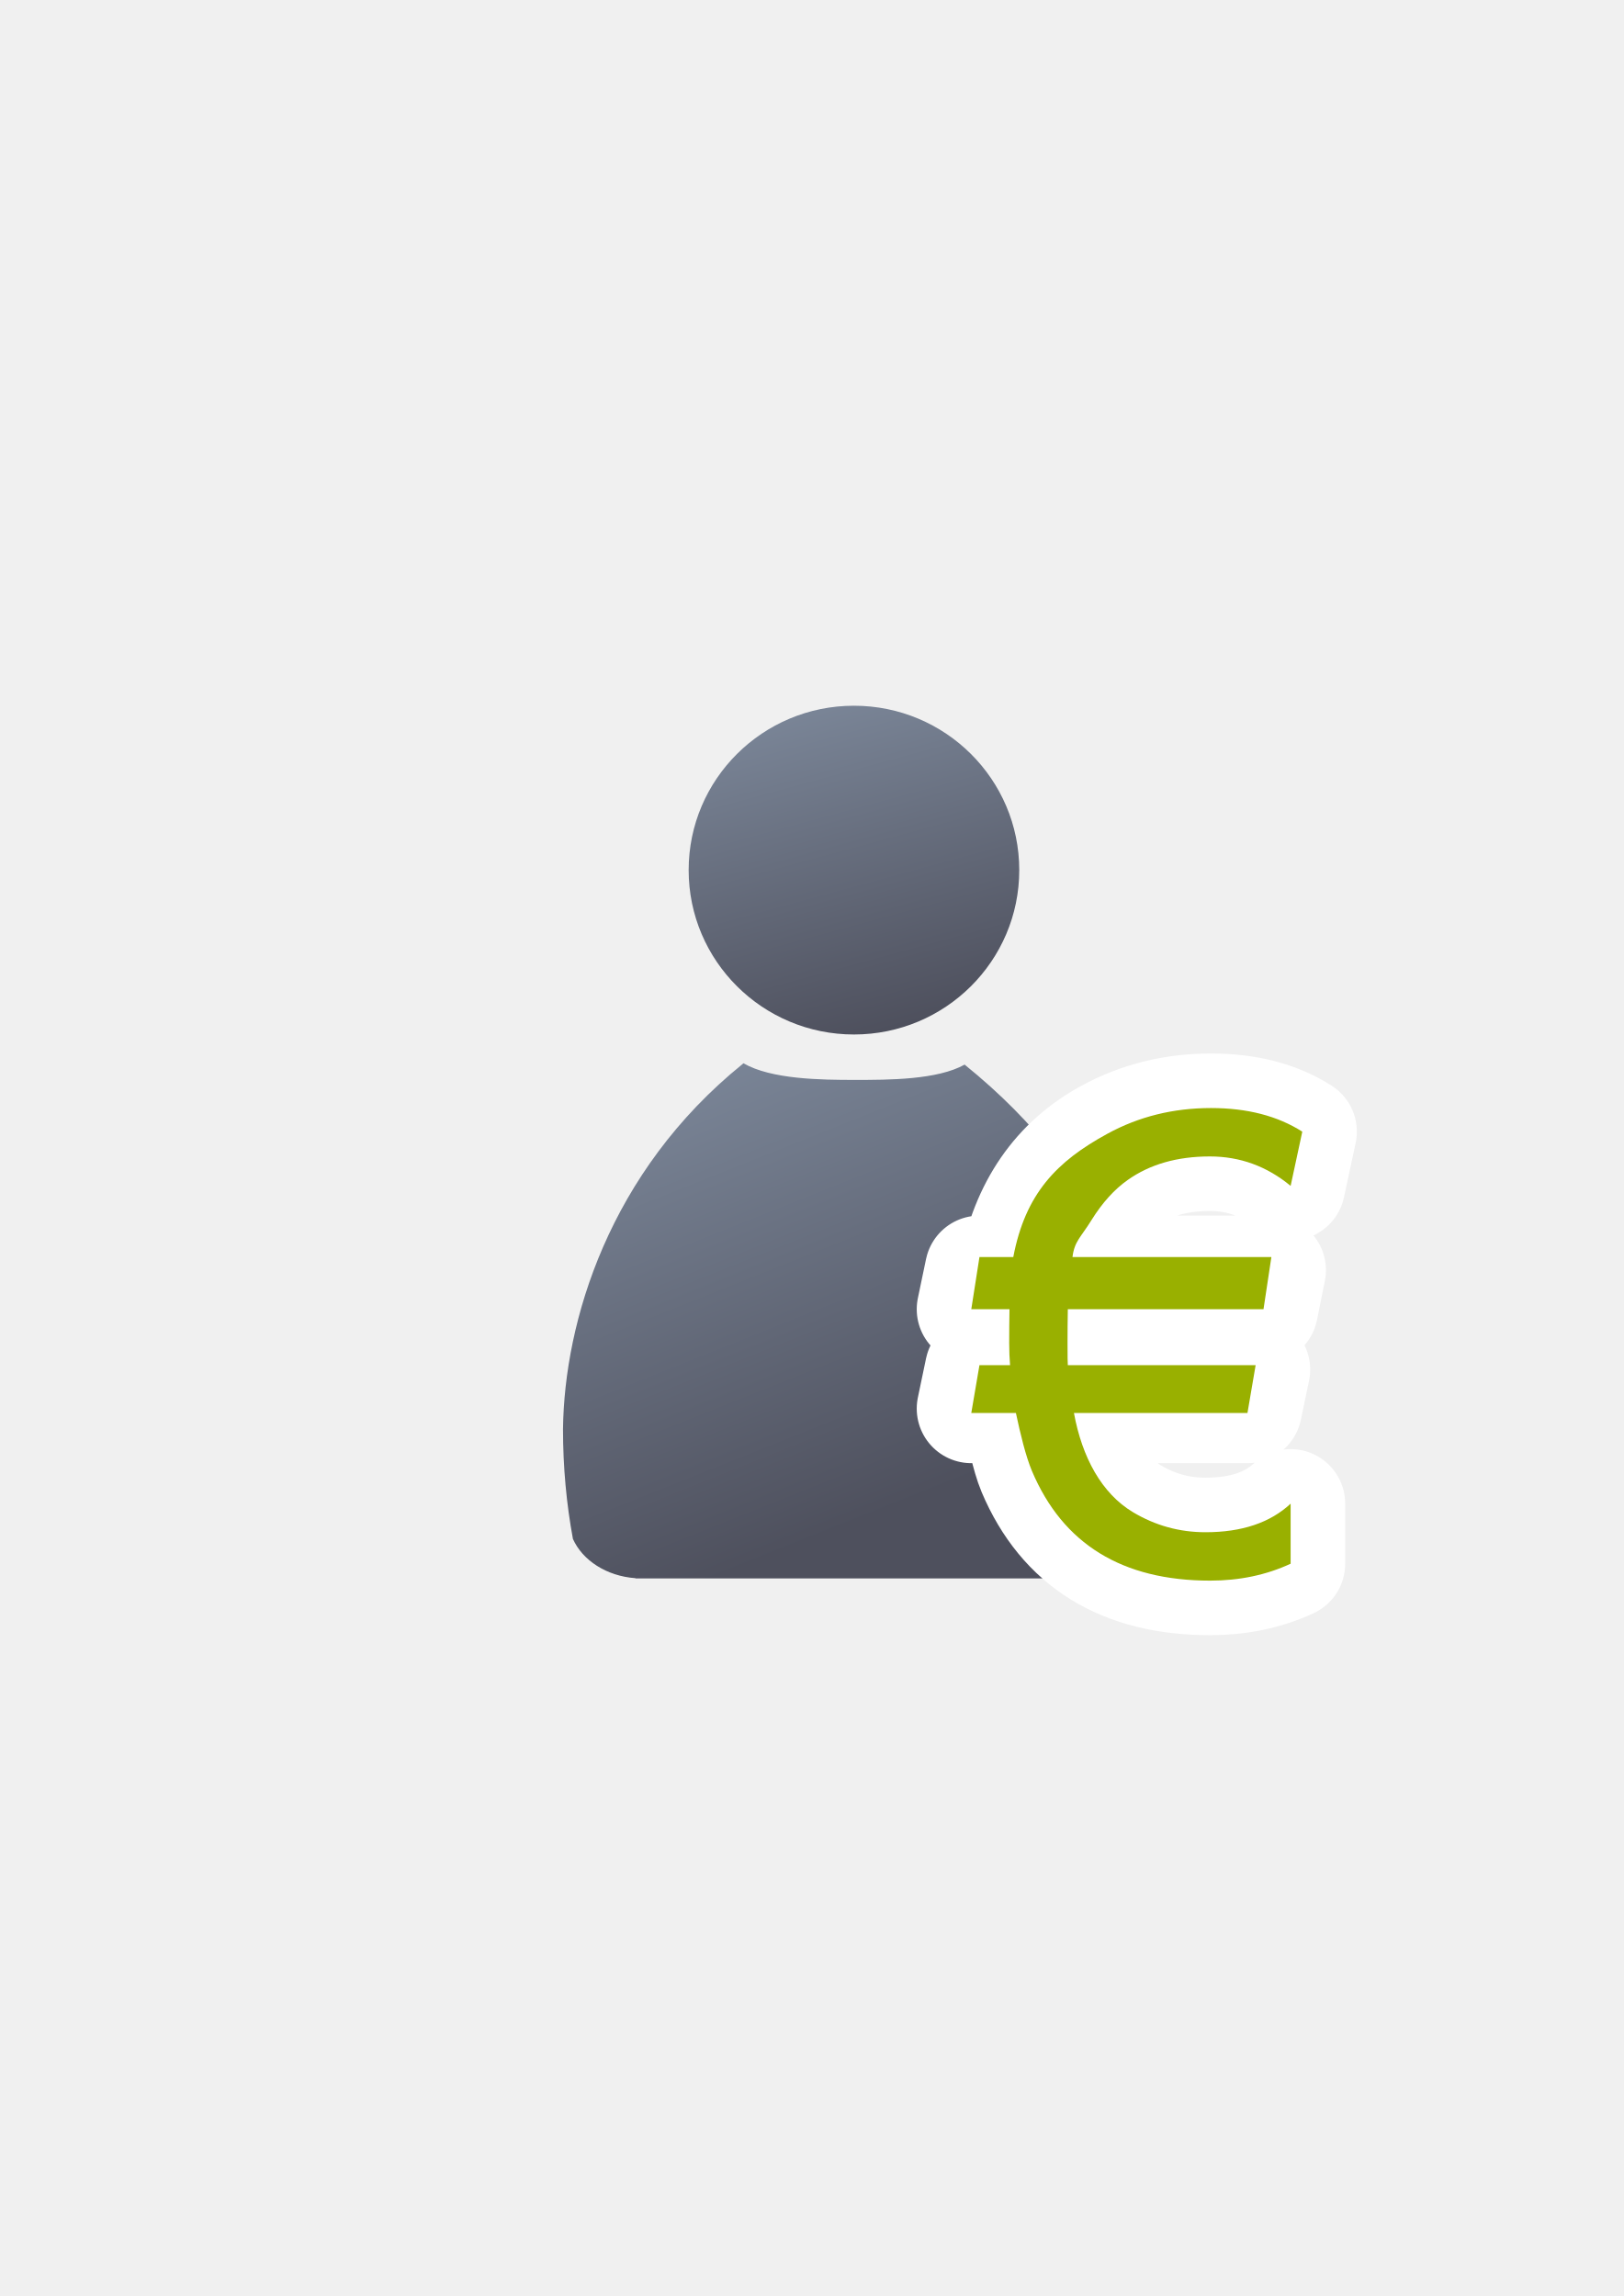
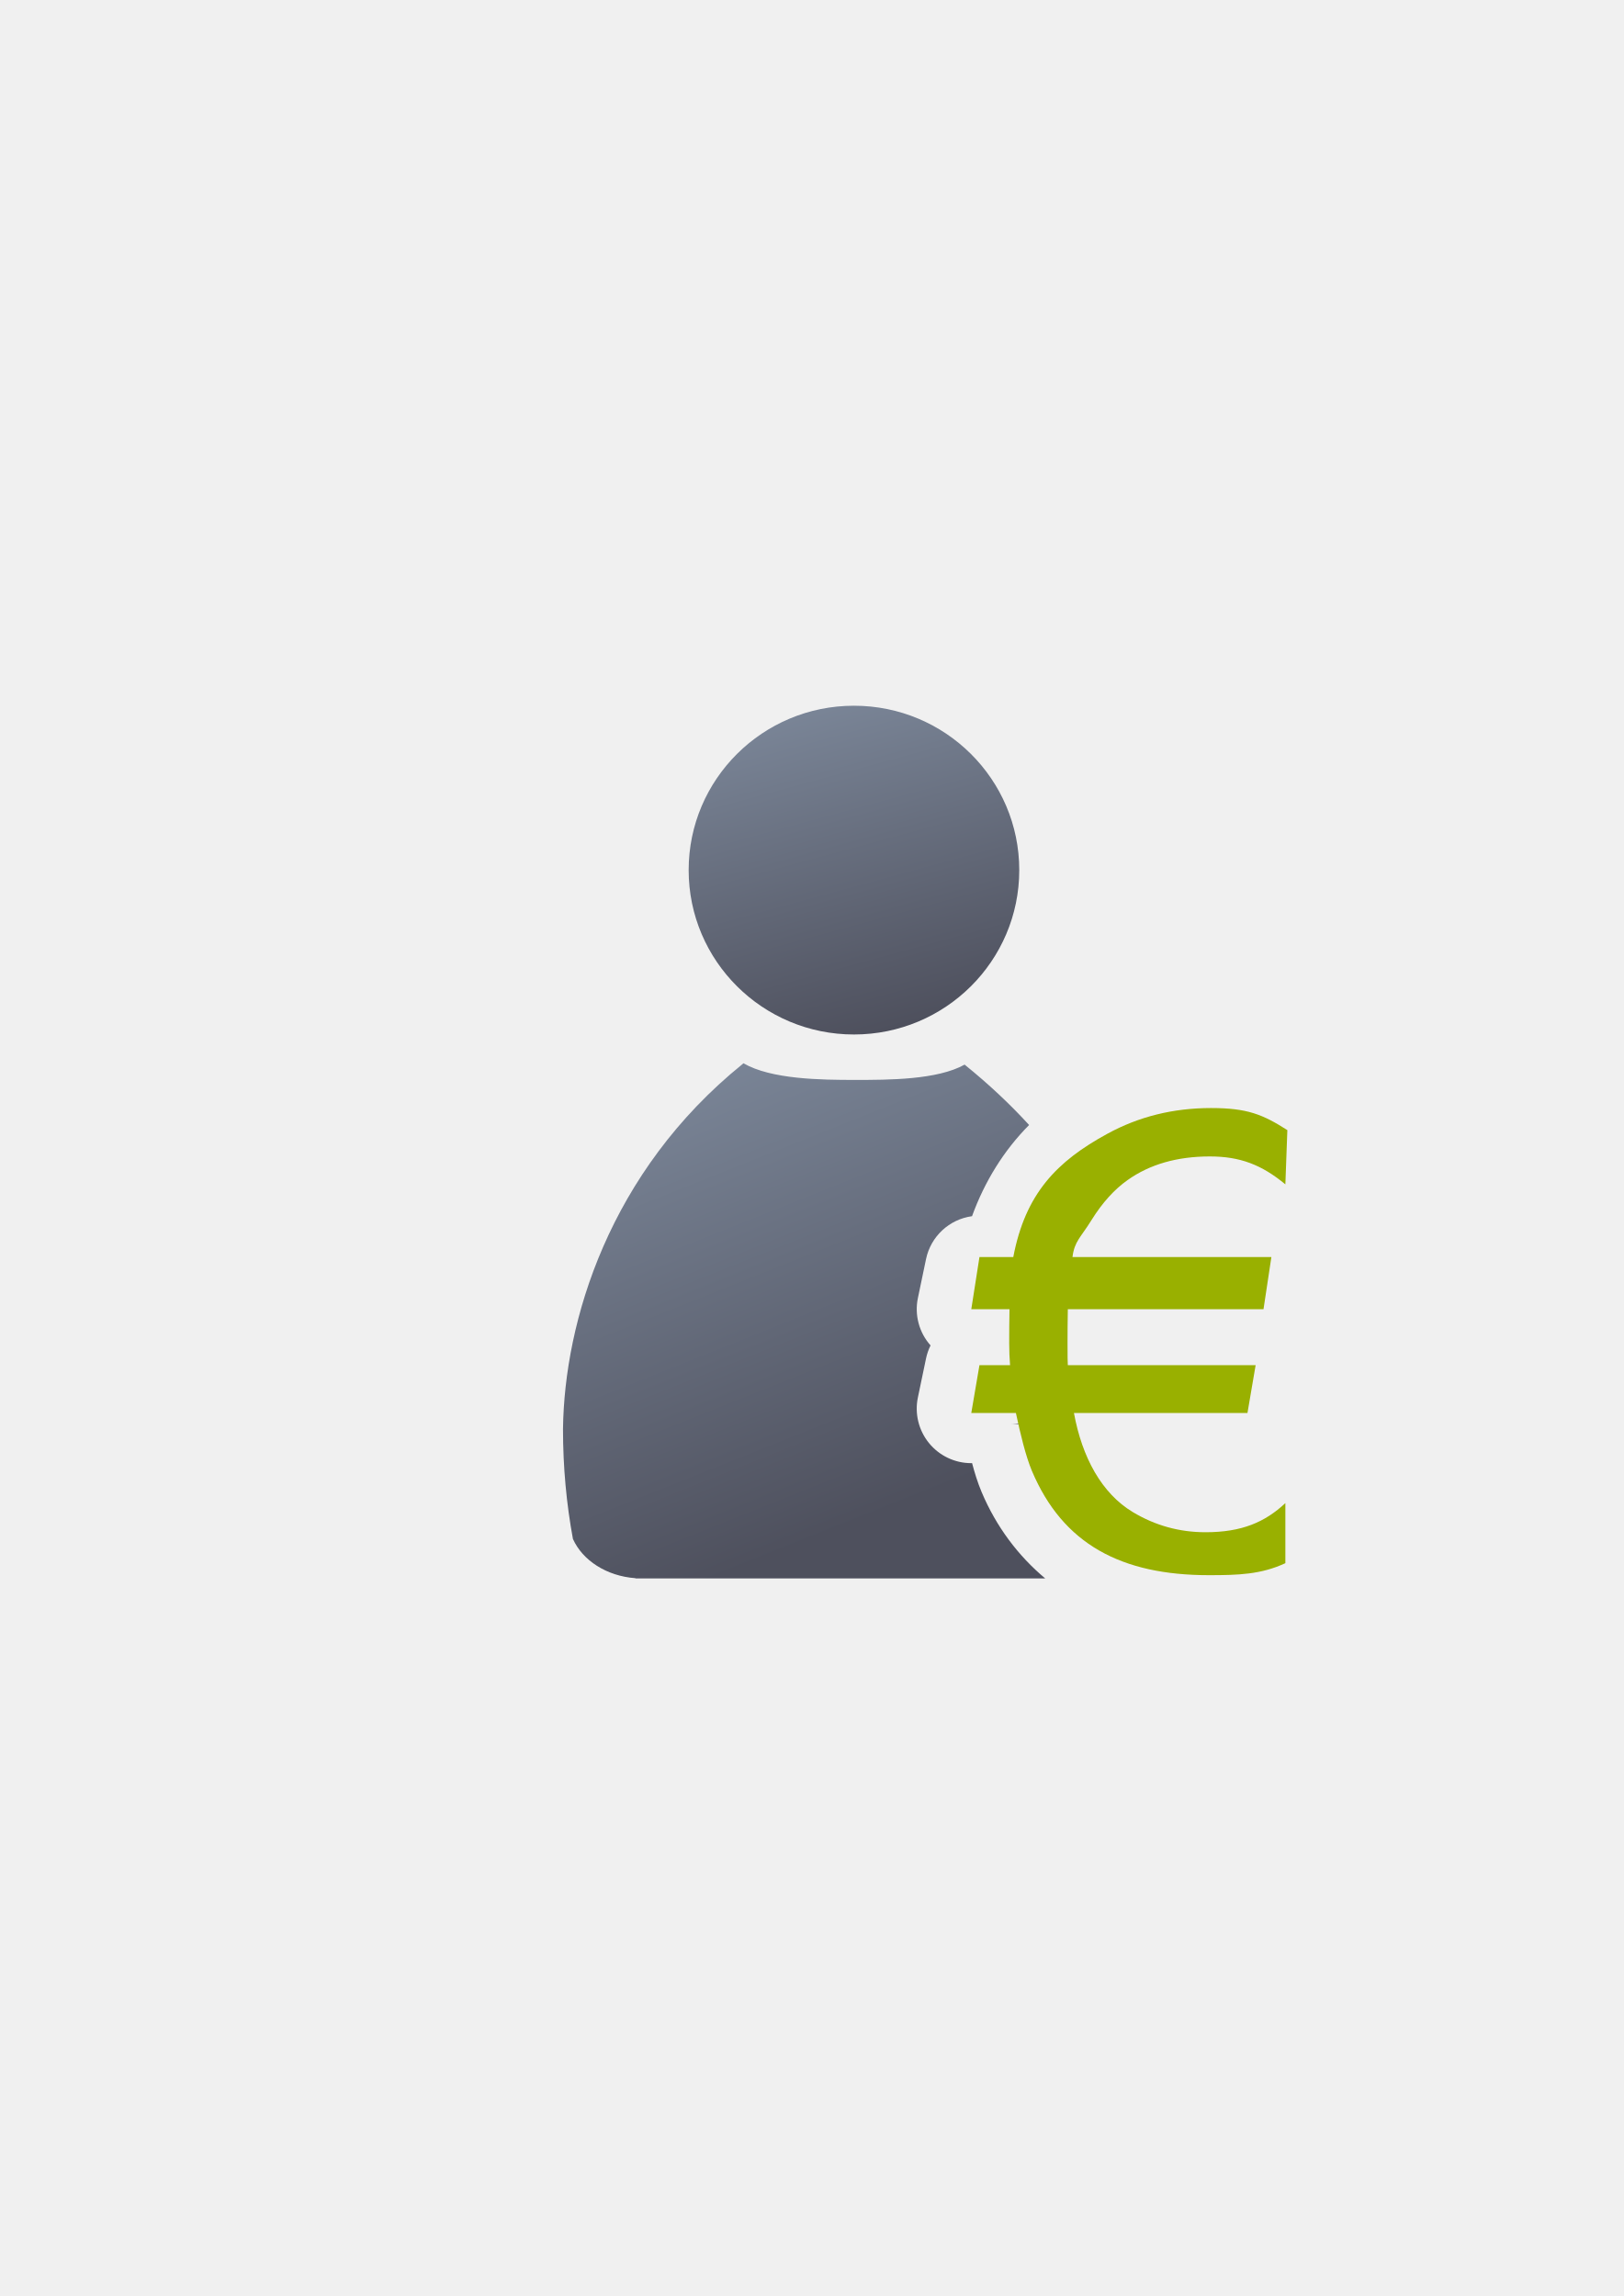
<svg xmlns="http://www.w3.org/2000/svg" xmlns:xlink="http://www.w3.org/1999/xlink" width="210mm" height="297mm" viewBox="0 0 744.094 1052.362" id="svg2" version="1.1">
  <defs id="defs4">
    <linearGradient id="linearGradient2224">
      <stop id="stop2226" offset="0" style="stop-color:#7c7c7c;stop-opacity:1;" />
      <stop id="stop2228" offset="1" style="stop-color:#b8b8b8;stop-opacity:1;" />
    </linearGradient>
    <linearGradient id="linearGradient15218">
      <stop id="stop15220" offset="0" style="stop-color:#eeeeef;stop-opacity:1;" />
      <stop id="stop2736" offset="0.599" style="stop-color:#d3d7cf;stop-opacity:1;" />
      <stop id="stop2738" offset="0.828" style="stop-color:#ffffff;stop-opacity:1;" />
      <stop id="stop15222" offset="1" style="stop-color:#d3d7cf;stop-opacity:1;" />
    </linearGradient>
    <pattern y="0" x="0" height="6" width="6" patternUnits="userSpaceOnUse" id="EMFhbasepattern" />
    <pattern y="0" x="0" height="6" width="6" patternUnits="userSpaceOnUse" id="EMFhbasepattern-5" />
-     <linearGradient xlink:href="#linearGradient4254" id="linearGradient4268" x1="358.431" y1="465.731" x2="429.966" y2="644.629" gradientUnits="userSpaceOnUse" gradientTransform="matrix(1.138613,0,0,1.138613,-56.15266,-54.03501)" />
+     <linearGradient xlink:href="#linearGradient4254" id="linearGradient4268" x1="358.431" y1="465.731" x2="429.966" y2="644.629" gradientUnits="userSpaceOnUse" gradientTransform="matrix(1.138613,0,0,1.138613,-55.10433,-52.89725)" />
    <linearGradient id="linearGradient4254">
      <stop style="stop-color:#7a8597;stop-opacity:1" offset="0" id="stop4256" />
      <stop style="stop-color:#4e505d;stop-opacity:1" offset="1" id="stop4258" />
    </linearGradient>
-     <linearGradient xlink:href="#linearGradient4254" id="linearGradient4260" x1="380.01" y1="330.406" x2="414.616" y2="457.181" gradientUnits="userSpaceOnUse" gradientTransform="matrix(1.153929,0,0,1.153929,-62.74977,-59.5529)" />
+     <linearGradient xlink:href="#linearGradient4254" id="linearGradient4260" x1="380.01" y1="330.406" x2="414.616" y2="457.181" gradientUnits="userSpaceOnUse" gradientTransform="matrix(1.153929,0,0,1.153929,-61.70144,-58.41514)" />
  </defs>
  <g id="layer1">
-     <g id="g4187" transform="translate(1.048332,1.13776)">
-       <flowRoot transform="translate(-0.2361118,-0.5338147)" xml:space="preserve" id="flowRoot4169" style="font-style:normal;font-weight:normal;font-size:40px;line-height:125%;font-family:sans-serif;letter-spacing:0px;word-spacing:0px;fill:#252525;fill-opacity:1;stroke:none;stroke-width:1px;stroke-linecap:butt;stroke-linejoin:miter;stroke-opacity:1">
+     <g id="g4202">
+       <flowRoot transform="translate(0.8122199,0.6039449)" xml:space="preserve" id="flowRoot4169" style="font-style:normal;font-weight:normal;font-size:40px;line-height:125%;font-family:sans-serif;letter-spacing:0px;word-spacing:0px;fill:#252525;fill-opacity:1;stroke:none;stroke-width:1px;stroke-linecap:butt;stroke-linejoin:miter;stroke-opacity:1">
        <flowRegion id="flowRegion4171">
          <rect id="rect4173" width="56.433" height="88.789" x="89.541" y="427.08" />
        </flowRegion>
        <flowPara id="flowPara4175" />
      </flowRoot>
-       <rect style="fill:none;fill-rule:evenodd;stroke:none;stroke-width:1px;stroke-linecap:butt;stroke-linejoin:miter;stroke-opacity:1" id="rect3336" width="400" height="400" x="188.909" y="321.736" />
-       <path style="fill:url(#linearGradient4268);fill-opacity:1;stroke:none;stroke-width:41.152;stroke-linecap:round;stroke-linejoin:round;stroke-opacity:1" d="m 339.648,486.201 c -0.134,0.118 -0.256,0.245 -0.394,0.36 -61.163,49.466 -81.683,117.927 -82.297,167.332 0,17.415 1.588,34.288 4.552,50.341 4.396,9.835 15.442,17.043 28.677,17.984 l 0,0.109 196.709,0 0,-0.009 c 14.855,-0.21 27.366,-8.293 31.57,-19.374 2.813,-15.666 3.845,-32.108 4.317,-49.052 1.5,-53.883 -15.548,-113.497 -81.781,-167.072 -12.471,7.002 -34.846,7.019 -50.133,7.019 -15.733,2e-5 -38.5,-0.254 -51.218,-7.64 z" id="path2176" />
-       <ellipse style="fill:url(#linearGradient4260);fill-opacity:1;stroke:none;stroke-width:14;stroke-miterlimit:4;stroke-dasharray:none;stroke-opacity:1" id="circle2187-6" cy="397.672" cx="390.294" rx="75.752" ry="75.344" />
-     </g>
-     <g transform="translate(0.9570717,0.8076696)" style="stroke:#ffffff;stroke-width:50;stroke-linejoin:round;stroke-miterlimit:4;stroke-dasharray:none" id="g4276" />
-     <g transform="translate(0.9570717,0.8076696)" id="text4426" style="font-style:normal;font-weight:normal;font-size:179.841px;line-height:125%;font-family:sans-serif;letter-spacing:0px;word-spacing:0px;fill:#000000;fill-opacity:1;stroke:none;stroke-width:1px;stroke-linecap:butt;stroke-linejoin:miter;stroke-opacity:1" />
-     <g id="g4204" style="font-style:normal;font-weight:normal;font-size:273.71px;line-height:125%;font-family:sans-serif;letter-spacing:0px;word-spacing:0px;fill:#99b000;fill-opacity:1;stroke:#ffffff;stroke-width:50;stroke-linecap:butt;stroke-linejoin:round;stroke-miterlimit:4;stroke-dasharray:none;stroke-opacity:1" transform="translate(7.305732,1.87411)">
-       <path id="path4206" style="font-style:normal;font-variant:normal;font-weight:normal;font-stretch:normal;font-family:Arial;-inkscape-font-specification:Arial;fill:#99b000;stroke:#ffffff;stroke-width:50;stroke-linejoin:round;stroke-miterlimit:4;stroke-dasharray:none" d="m 547.13,528.177 c -14.969,0 -27.531,3.608 -37.689,10.825 -6.059,4.277 -11.538,10.335 -16.439,18.176 -4.989,8.108 -7.93,15.815 -8.821,23.121 l 91.147,0 -3.608,17.909 -89.677,0 c -0.089,1.871 -0.134,13.653 -0.134,15.346 0,6.861 0.045,10.959 0.134,12.296 l 86.069,0 -3.742,17.909 -79.52,0 c 3.742,20.404 12.741,38.882 26.997,47.435 10.246,6.148 21.339,9.222 33.278,9.222 16.661,0 29.67,-4.366 39.025,-13.097 l 0,27.531 c -11.137,5.168 -23.433,7.752 -36.887,7.752 -40.272,0 -67.492,-16.75 -81.659,-50.251 -2.851,-6.771 -5.301,-18.969 -7.351,-28.591 l -20.448,0 3.742,-17.909 14.033,0 c -0.267,-3.742 -0.401,-7.796 -0.401,-12.162 0,-1.782 0.044,-13.608 0.134,-15.48 l -17.508,0 3.742,-17.909 15.503,0 c 5.524,-29.046 19.913,-49.895 43.168,-62.547 14.345,-7.841 30.16,-11.761 47.445,-11.761 16.572,0 30.516,3.608 41.832,10.825 l -5.346,24.858 C 573.28,532.676 560.94,528.177 547.13,528.177 Z" />
-     </g>
-     <g style="font-style:normal;font-weight:normal;font-size:273.71px;line-height:125%;font-family:sans-serif;letter-spacing:0px;word-spacing:0px;fill:#99b000;fill-opacity:1;stroke:none;stroke-width:1px;stroke-linecap:butt;stroke-linejoin:miter;stroke-opacity:1" id="text4193" transform="translate(7.305732,1.87411)">
-       <path d="m 547.13,528.177 c -14.969,0 -27.531,3.608 -37.689,10.825 -6.059,4.277 -11.538,10.335 -16.439,18.176 -4.989,8.108 -7.93,9.815 -8.821,17.121 l 91.147,0 -3.608,23.909 -89.677,0 c -0.089,1.871 -0.134,13.653 -0.134,15.346 0,6.861 0.045,8.959 0.134,10.296 l 86.069,0 -3.742,21.909 -79.52,0 c 3.742,20.404 12.741,36.882 26.997,45.435 10.246,6.148 21.339,9.222 33.278,9.222 16.661,0 29.67,-4.366 39.025,-13.097 l 0,27.531 c -11.137,5.168 -23.433,7.752 -36.887,7.752 -40.272,0 -67.492,-16.75 -81.659,-50.251 -2.851,-6.771 -5.301,-16.969 -7.351,-26.591 l -20.448,0 3.742,-21.909 14.033,0 c -0.267,-3.742 -0.401,-5.796 -0.401,-10.162 0,-1.782 0.044,-13.608 0.134,-15.48 l -17.508,0 3.742,-23.909 15.503,0 c 5.524,-29.046 19.913,-43.895 43.168,-56.547 14.345,-7.841 30.16,-11.761 47.445,-11.761 16.572,0 30.516,3.608 41.832,10.825 l -5.346,24.858 C 573.28,532.676 560.94,528.177 547.13,528.177 Z" style="font-style:normal;font-variant:normal;font-weight:normal;font-stretch:normal;font-family:Arial;-inkscape-font-specification:Arial;fill:#99b000" id="path4198" />
+       <rect style="fill:none;fill-rule:evenodd;stroke:none;stroke-width:1px;stroke-linecap:butt;stroke-linejoin:miter;stroke-opacity:1" id="rect3336" width="400" height="400" x="189.957" y="322.874" />
+       <path id="path2176" d="m 340.697,487.338 c -0.134,0.118 -0.257,0.247 -0.395,0.361 -61.163,49.466 -81.682,117.927 -82.297,167.332 0,17.415 1.589,34.289 4.553,50.342 4.396,9.835 15.441,17.043 28.676,17.984 l 0,0.107 187.754,0 c -12.424,-10.399 -22.417,-23.691 -29.104,-39.504 a 25.003,25.003 0 0 1 -0.016,-0.037 c -1.9,-4.513 -3.237,-8.95 -4.389,-13.291 l -0.369,0 a 25.003,25.003 0 0 1 -24.471,-30.113 l 3.742,-17.91 a 25.003,25.003 0 0 1 2.062,-5.939 25.003,25.003 0 0 1 -5.805,-21.701 l 3.742,-17.908 a 25.003,25.003 0 0 1 21.07,-19.625 c 5.812,-15.975 14.634,-30.213 26.158,-41.793 -8.545,-9.363 -18.345,-18.61 -29.562,-27.684 -12.471,7.002 -34.848,7.02 -50.135,7.02 -15.733,2e-5 -38.498,-0.255 -51.217,-7.641 z m 127.307,164.848 a 25.003,25.003 0 0 1 -5.117,0.537 l 5.232,0 c -0.036,-0.179 -0.08,-0.358 -0.115,-0.537 z" style="fill:url(#linearGradient4268);fill-opacity:1;stroke:none;stroke-width:41.152;stroke-linecap:round;stroke-linejoin:round;stroke-opacity:1" />
+       <ellipse style="fill:url(#linearGradient4260);fill-opacity:1;stroke:none;stroke-width:14;stroke-miterlimit:4;stroke-dasharray:none;stroke-opacity:1" id="circle2187-6" cy="398.809" cx="391.343" rx="75.752" ry="75.344" />
+       <g id="g4276" style="stroke:#ffffff;stroke-width:50;stroke-linejoin:round;stroke-miterlimit:4;stroke-dasharray:none" transform="translate(0.9570717,0.8076696)" />
+       <g style="font-style:normal;font-weight:normal;font-size:179.841px;line-height:125%;font-family:sans-serif;letter-spacing:0px;word-spacing:0px;fill:#000000;fill-opacity:1;stroke:none;stroke-width:1px;stroke-linecap:butt;stroke-linejoin:miter;stroke-opacity:1" id="text4426" transform="translate(0.9570717,0.8076696)" />
+       <path d="m 554.436,530.051 c -14.969,0 -27.531,3.608 -37.689,10.825 -6.059,4.277 -11.538,10.335 -16.439,18.176 -4.989,8.108 -7.93,9.815 -8.821,17.121 l 91.147,0 -3.608,23.909 -89.677,0 c -0.089,1.871 -0.134,13.653 -0.134,15.346 0,6.861 0.045,8.959 0.134,10.296 l 86.069,0 -3.742,21.909 -79.52,0 c 3.742,20.404 12.741,36.882 26.997,45.435 10.246,6.148 21.339,9.222 33.278,9.222 16.661,0 27.259,-4.616 36.614,-13.347 l 0,27.531 c -11.137,5.168 -21.522,5.502 -34.976,5.502 -40.272,0 -66.992,-14.25 -81.159,-47.751 -2.851,-6.771 -5.301,-16.969 -7.351,-26.591 l -20.448,0 3.742,-21.909 14.033,0 c -0.267,-3.742 -0.401,-5.796 -0.401,-10.162 0,-1.782 0.044,-13.608 0.134,-15.48 l -17.508,0 3.742,-23.909 15.503,0 c 5.524,-29.046 19.913,-43.895 43.168,-56.547 14.345,-7.841 30.16,-11.761 47.445,-11.761 16.572,0 23.671,2.901 34.987,10.118 l -0.912,24.858 C 578.175,533.843 568.246,530.051 554.436,530.051 Z" style="font-style:normal;font-variant:normal;font-weight:normal;font-stretch:normal;font-size:medium;line-height:125%;font-family:Arial;-inkscape-font-specification:Arial;letter-spacing:0px;word-spacing:0px;fill:#99b000;fill-opacity:1;stroke:none;stroke-width:1px;stroke-linecap:butt;stroke-linejoin:miter;stroke-opacity:1" id="path4198" />
    </g>
  </g>
</svg>
